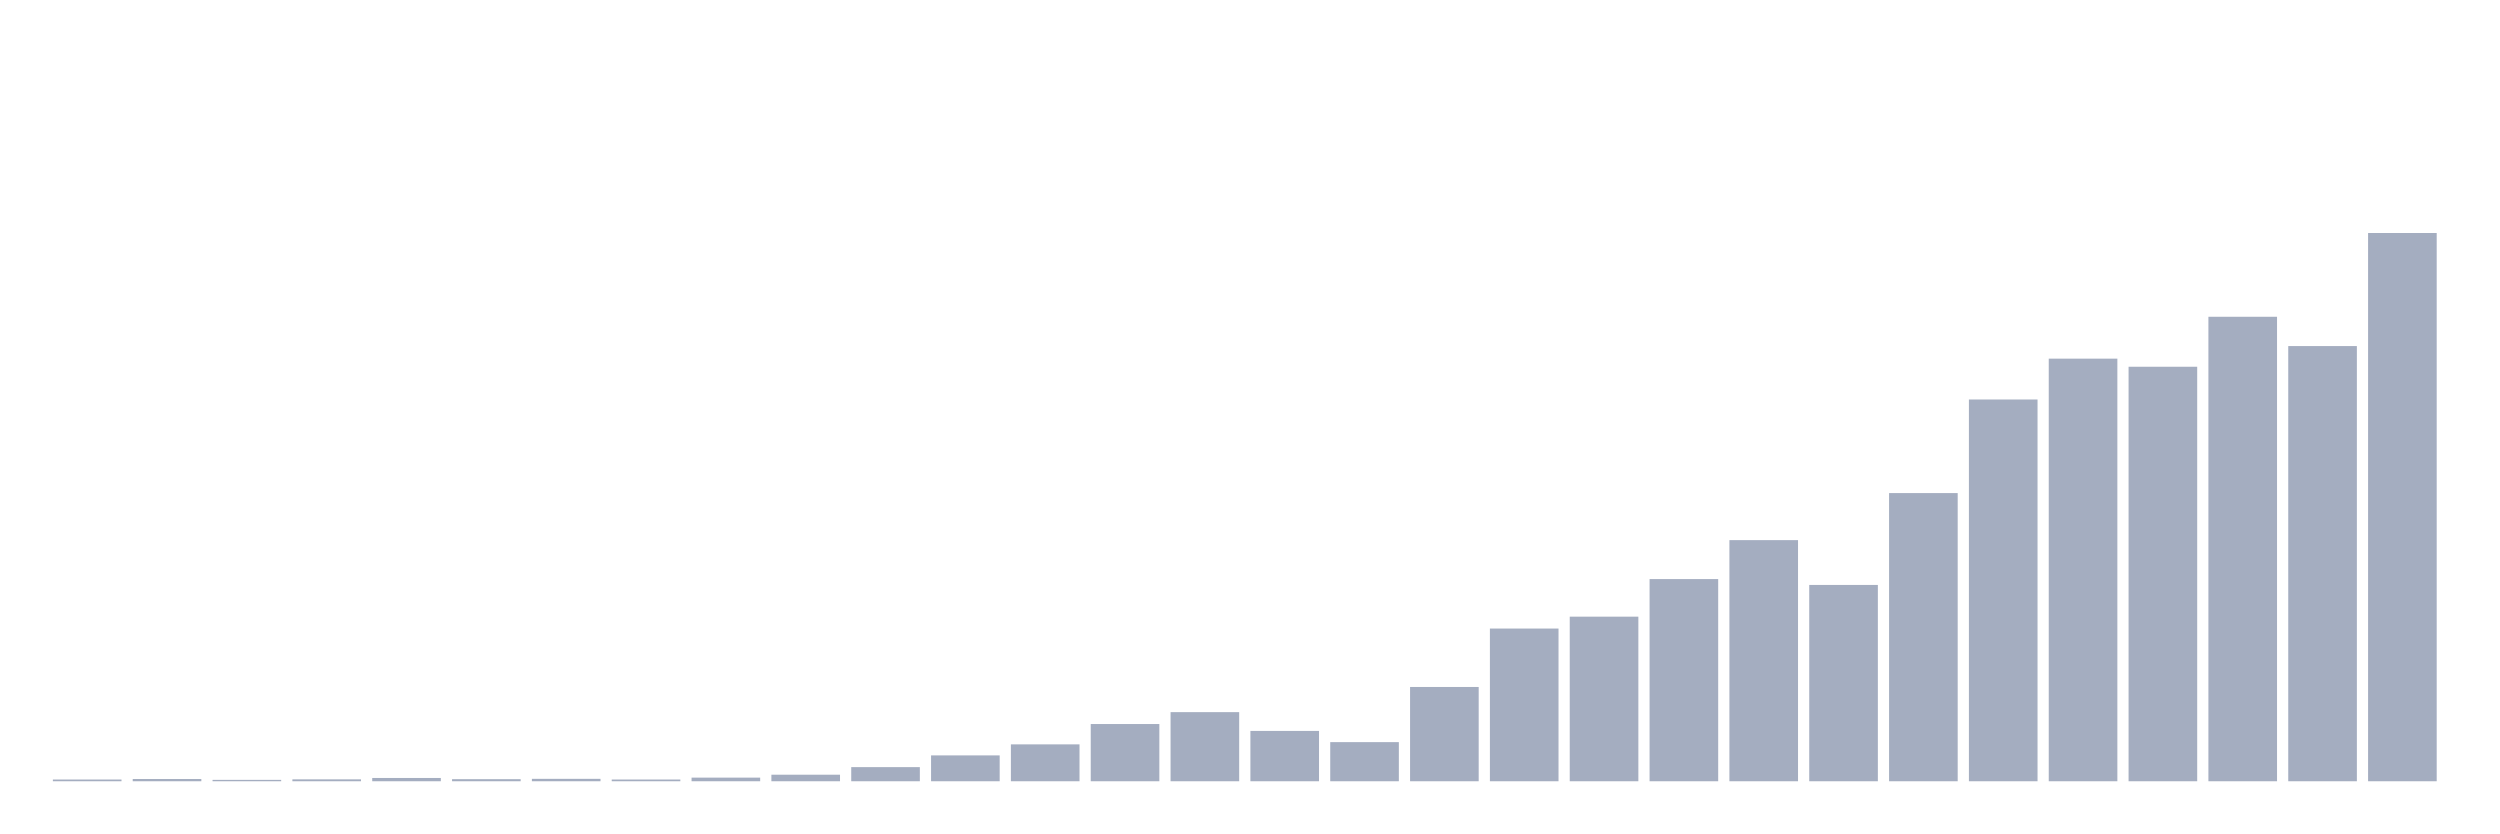
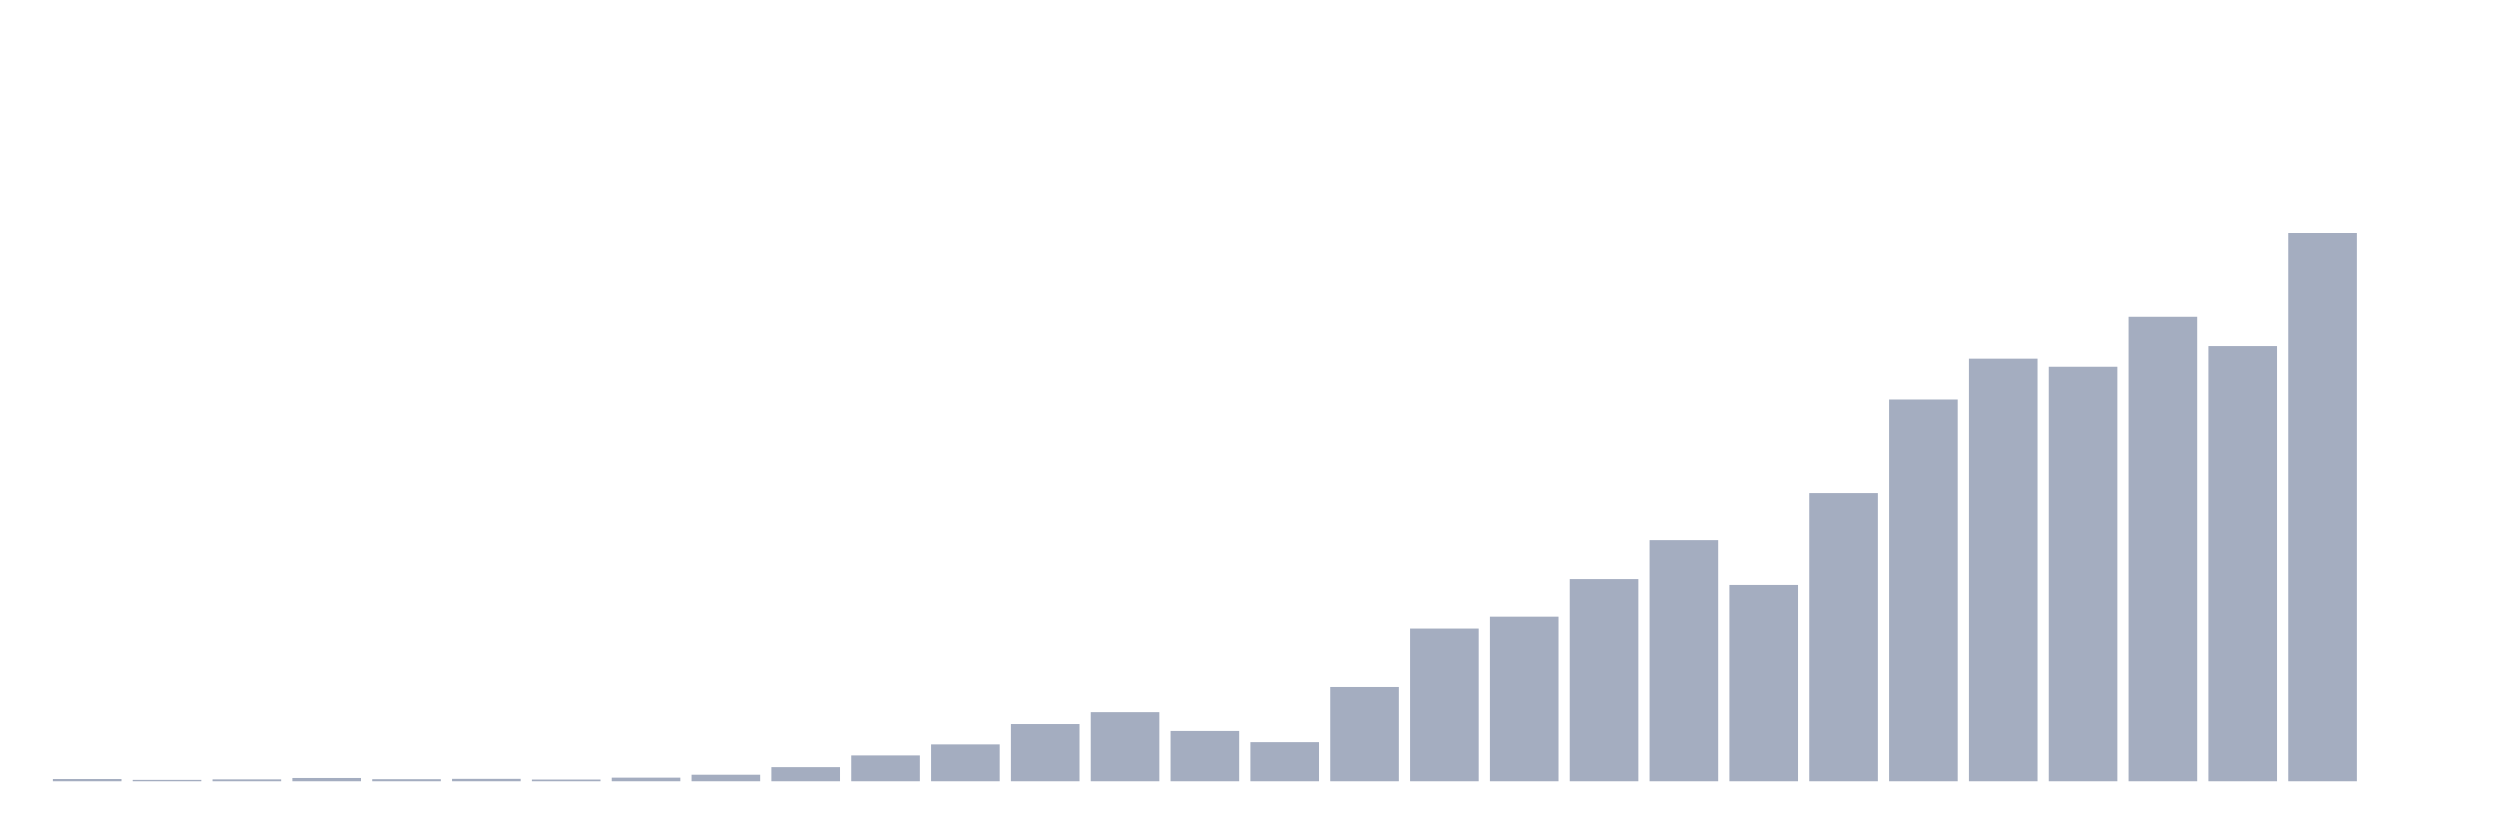
<svg xmlns="http://www.w3.org/2000/svg" viewBox="0 0 480 160">
  <g transform="translate(10,10)">
-     <rect class="bar" x="0.153" width="13.175" y="139.669" height="0.331" fill="rgb(164,173,192)" />
-     <rect class="bar" x="15.482" width="13.175" y="139.57" height="0.43" fill="rgb(164,173,192)" />
-     <rect class="bar" x="30.81" width="13.175" y="139.735" height="0.265" fill="rgb(164,173,192)" />
-     <rect class="bar" x="46.138" width="13.175" y="139.636" height="0.364" fill="rgb(164,173,192)" />
-     <rect class="bar" x="61.466" width="13.175" y="139.371" height="0.629" fill="rgb(164,173,192)" />
-     <rect class="bar" x="76.794" width="13.175" y="139.603" height="0.397" fill="rgb(164,173,192)" />
-     <rect class="bar" x="92.123" width="13.175" y="139.537" height="0.463" fill="rgb(164,173,192)" />
-     <rect class="bar" x="107.451" width="13.175" y="139.669" height="0.331" fill="rgb(164,173,192)" />
-     <rect class="bar" x="122.779" width="13.175" y="139.305" height="0.695" fill="rgb(164,173,192)" />
-     <rect class="bar" x="138.107" width="13.175" y="138.743" height="1.257" fill="rgb(164,173,192)" />
-     <rect class="bar" x="153.436" width="13.175" y="137.287" height="2.713" fill="rgb(164,173,192)" />
-     <rect class="bar" x="168.764" width="13.175" y="135.036" height="4.964" fill="rgb(164,173,192)" />
-     <rect class="bar" x="184.092" width="13.175" y="132.918" height="7.082" fill="rgb(164,173,192)" />
-     <rect class="bar" x="199.42" width="13.175" y="129.014" height="10.986" fill="rgb(164,173,192)" />
-     <rect class="bar" x="214.748" width="13.175" y="126.73" height="13.27" fill="rgb(164,173,192)" />
-     <rect class="bar" x="230.077" width="13.175" y="130.337" height="9.663" fill="rgb(164,173,192)" />
-     <rect class="bar" x="245.405" width="13.175" y="132.488" height="7.512" fill="rgb(164,173,192)" />
-     <rect class="bar" x="260.733" width="13.175" y="121.899" height="18.101" fill="rgb(164,173,192)" />
-     <rect class="bar" x="276.061" width="13.175" y="110.681" height="29.319" fill="rgb(164,173,192)" />
-     <rect class="bar" x="291.39" width="13.175" y="108.398" height="31.602" fill="rgb(164,173,192)" />
-     <rect class="bar" x="306.718" width="13.175" y="101.184" height="38.816" fill="rgb(164,173,192)" />
-     <rect class="bar" x="322.046" width="13.175" y="93.705" height="46.295" fill="rgb(164,173,192)" />
-     <rect class="bar" x="337.374" width="13.175" y="102.309" height="37.691" fill="rgb(164,173,192)" />
-     <rect class="bar" x="352.702" width="13.175" y="84.671" height="55.329" fill="rgb(164,173,192)" />
-     <rect class="bar" x="368.031" width="13.175" y="66.703" height="73.297" fill="rgb(164,173,192)" />
-     <rect class="bar" x="383.359" width="13.175" y="58.86" height="81.14" fill="rgb(164,173,192)" />
-     <rect class="bar" x="398.687" width="13.175" y="60.416" height="79.584" fill="rgb(164,173,192)" />
-     <rect class="bar" x="414.015" width="13.175" y="50.819" height="89.181" fill="rgb(164,173,192)" />
-     <rect class="bar" x="429.344" width="13.175" y="56.445" height="83.555" fill="rgb(164,173,192)" />
-     <rect class="bar" x="444.672" width="13.175" y="34.737" height="105.263" fill="rgb(164,173,192)" />
+     <rect class="bar" x="0.153" width="13.175" y="139.57" height="0.43" fill="rgb(164,173,192)" />
+     <rect class="bar" x="15.482" width="13.175" y="139.735" height="0.265" fill="rgb(164,173,192)" />
+     <rect class="bar" x="30.81" width="13.175" y="139.636" height="0.364" fill="rgb(164,173,192)" />
+     <rect class="bar" x="46.138" width="13.175" y="139.371" height="0.629" fill="rgb(164,173,192)" />
+     <rect class="bar" x="61.466" width="13.175" y="139.603" height="0.397" fill="rgb(164,173,192)" />
+     <rect class="bar" x="76.794" width="13.175" y="139.537" height="0.463" fill="rgb(164,173,192)" />
+     <rect class="bar" x="92.123" width="13.175" y="139.669" height="0.331" fill="rgb(164,173,192)" />
+     <rect class="bar" x="107.451" width="13.175" y="139.305" height="0.695" fill="rgb(164,173,192)" />
+     <rect class="bar" x="122.779" width="13.175" y="138.743" height="1.257" fill="rgb(164,173,192)" />
+     <rect class="bar" x="138.107" width="13.175" y="137.287" height="2.713" fill="rgb(164,173,192)" />
+     <rect class="bar" x="153.436" width="13.175" y="135.036" height="4.964" fill="rgb(164,173,192)" />
+     <rect class="bar" x="168.764" width="13.175" y="132.918" height="7.082" fill="rgb(164,173,192)" />
+     <rect class="bar" x="184.092" width="13.175" y="129.014" height="10.986" fill="rgb(164,173,192)" />
+     <rect class="bar" x="199.42" width="13.175" y="126.73" height="13.27" fill="rgb(164,173,192)" />
+     <rect class="bar" x="214.748" width="13.175" y="130.337" height="9.663" fill="rgb(164,173,192)" />
+     <rect class="bar" x="230.077" width="13.175" y="132.488" height="7.512" fill="rgb(164,173,192)" />
+     <rect class="bar" x="245.405" width="13.175" y="121.899" height="18.101" fill="rgb(164,173,192)" />
+     <rect class="bar" x="260.733" width="13.175" y="110.681" height="29.319" fill="rgb(164,173,192)" />
+     <rect class="bar" x="276.061" width="13.175" y="108.398" height="31.602" fill="rgb(164,173,192)" />
+     <rect class="bar" x="291.39" width="13.175" y="101.184" height="38.816" fill="rgb(164,173,192)" />
+     <rect class="bar" x="306.718" width="13.175" y="93.705" height="46.295" fill="rgb(164,173,192)" />
+     <rect class="bar" x="322.046" width="13.175" y="102.309" height="37.691" fill="rgb(164,173,192)" />
+     <rect class="bar" x="337.374" width="13.175" y="84.671" height="55.329" fill="rgb(164,173,192)" />
+     <rect class="bar" x="352.702" width="13.175" y="66.703" height="73.297" fill="rgb(164,173,192)" />
+     <rect class="bar" x="368.031" width="13.175" y="58.86" height="81.14" fill="rgb(164,173,192)" />
+     <rect class="bar" x="383.359" width="13.175" y="60.416" height="79.584" fill="rgb(164,173,192)" />
+     <rect class="bar" x="398.687" width="13.175" y="50.819" height="89.181" fill="rgb(164,173,192)" />
+     <rect class="bar" x="414.015" width="13.175" y="56.445" height="83.555" fill="rgb(164,173,192)" />
+     <rect class="bar" x="429.344" width="13.175" y="34.737" height="105.263" fill="rgb(164,173,192)" />
+     <rect class="bar" x="444.672" width="13.175" y="140" height="0" fill="rgb(164,173,192)" />
  </g>
</svg>
